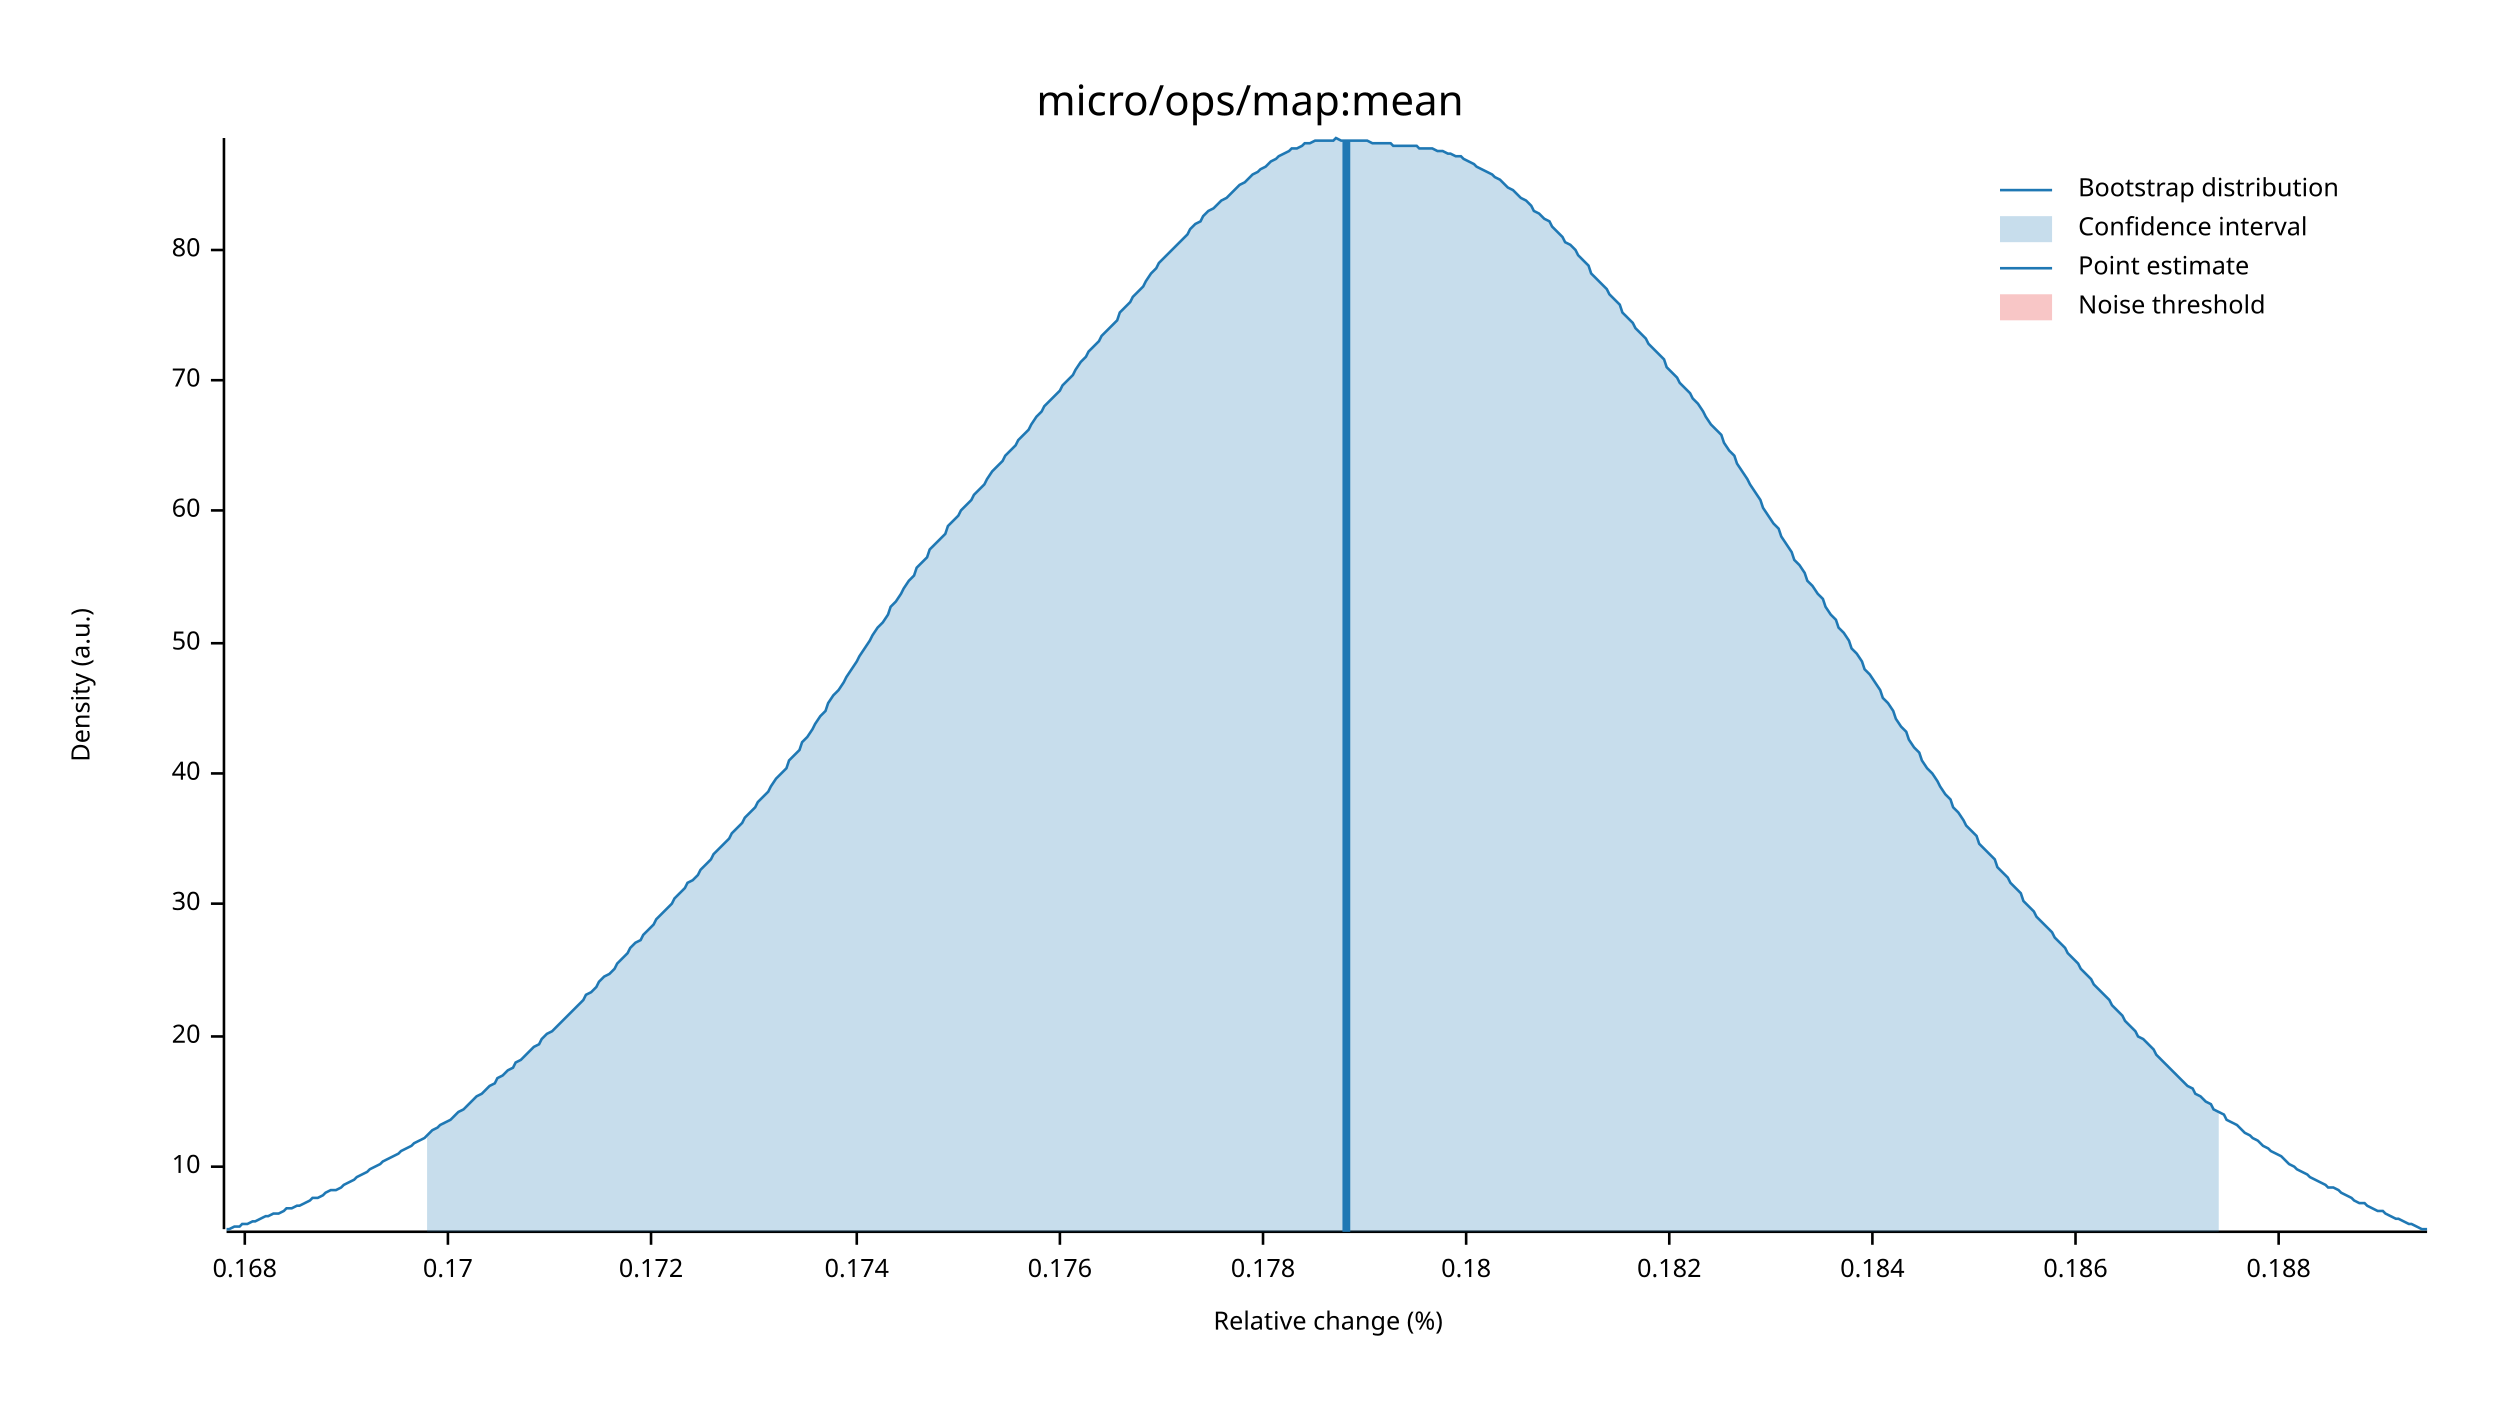
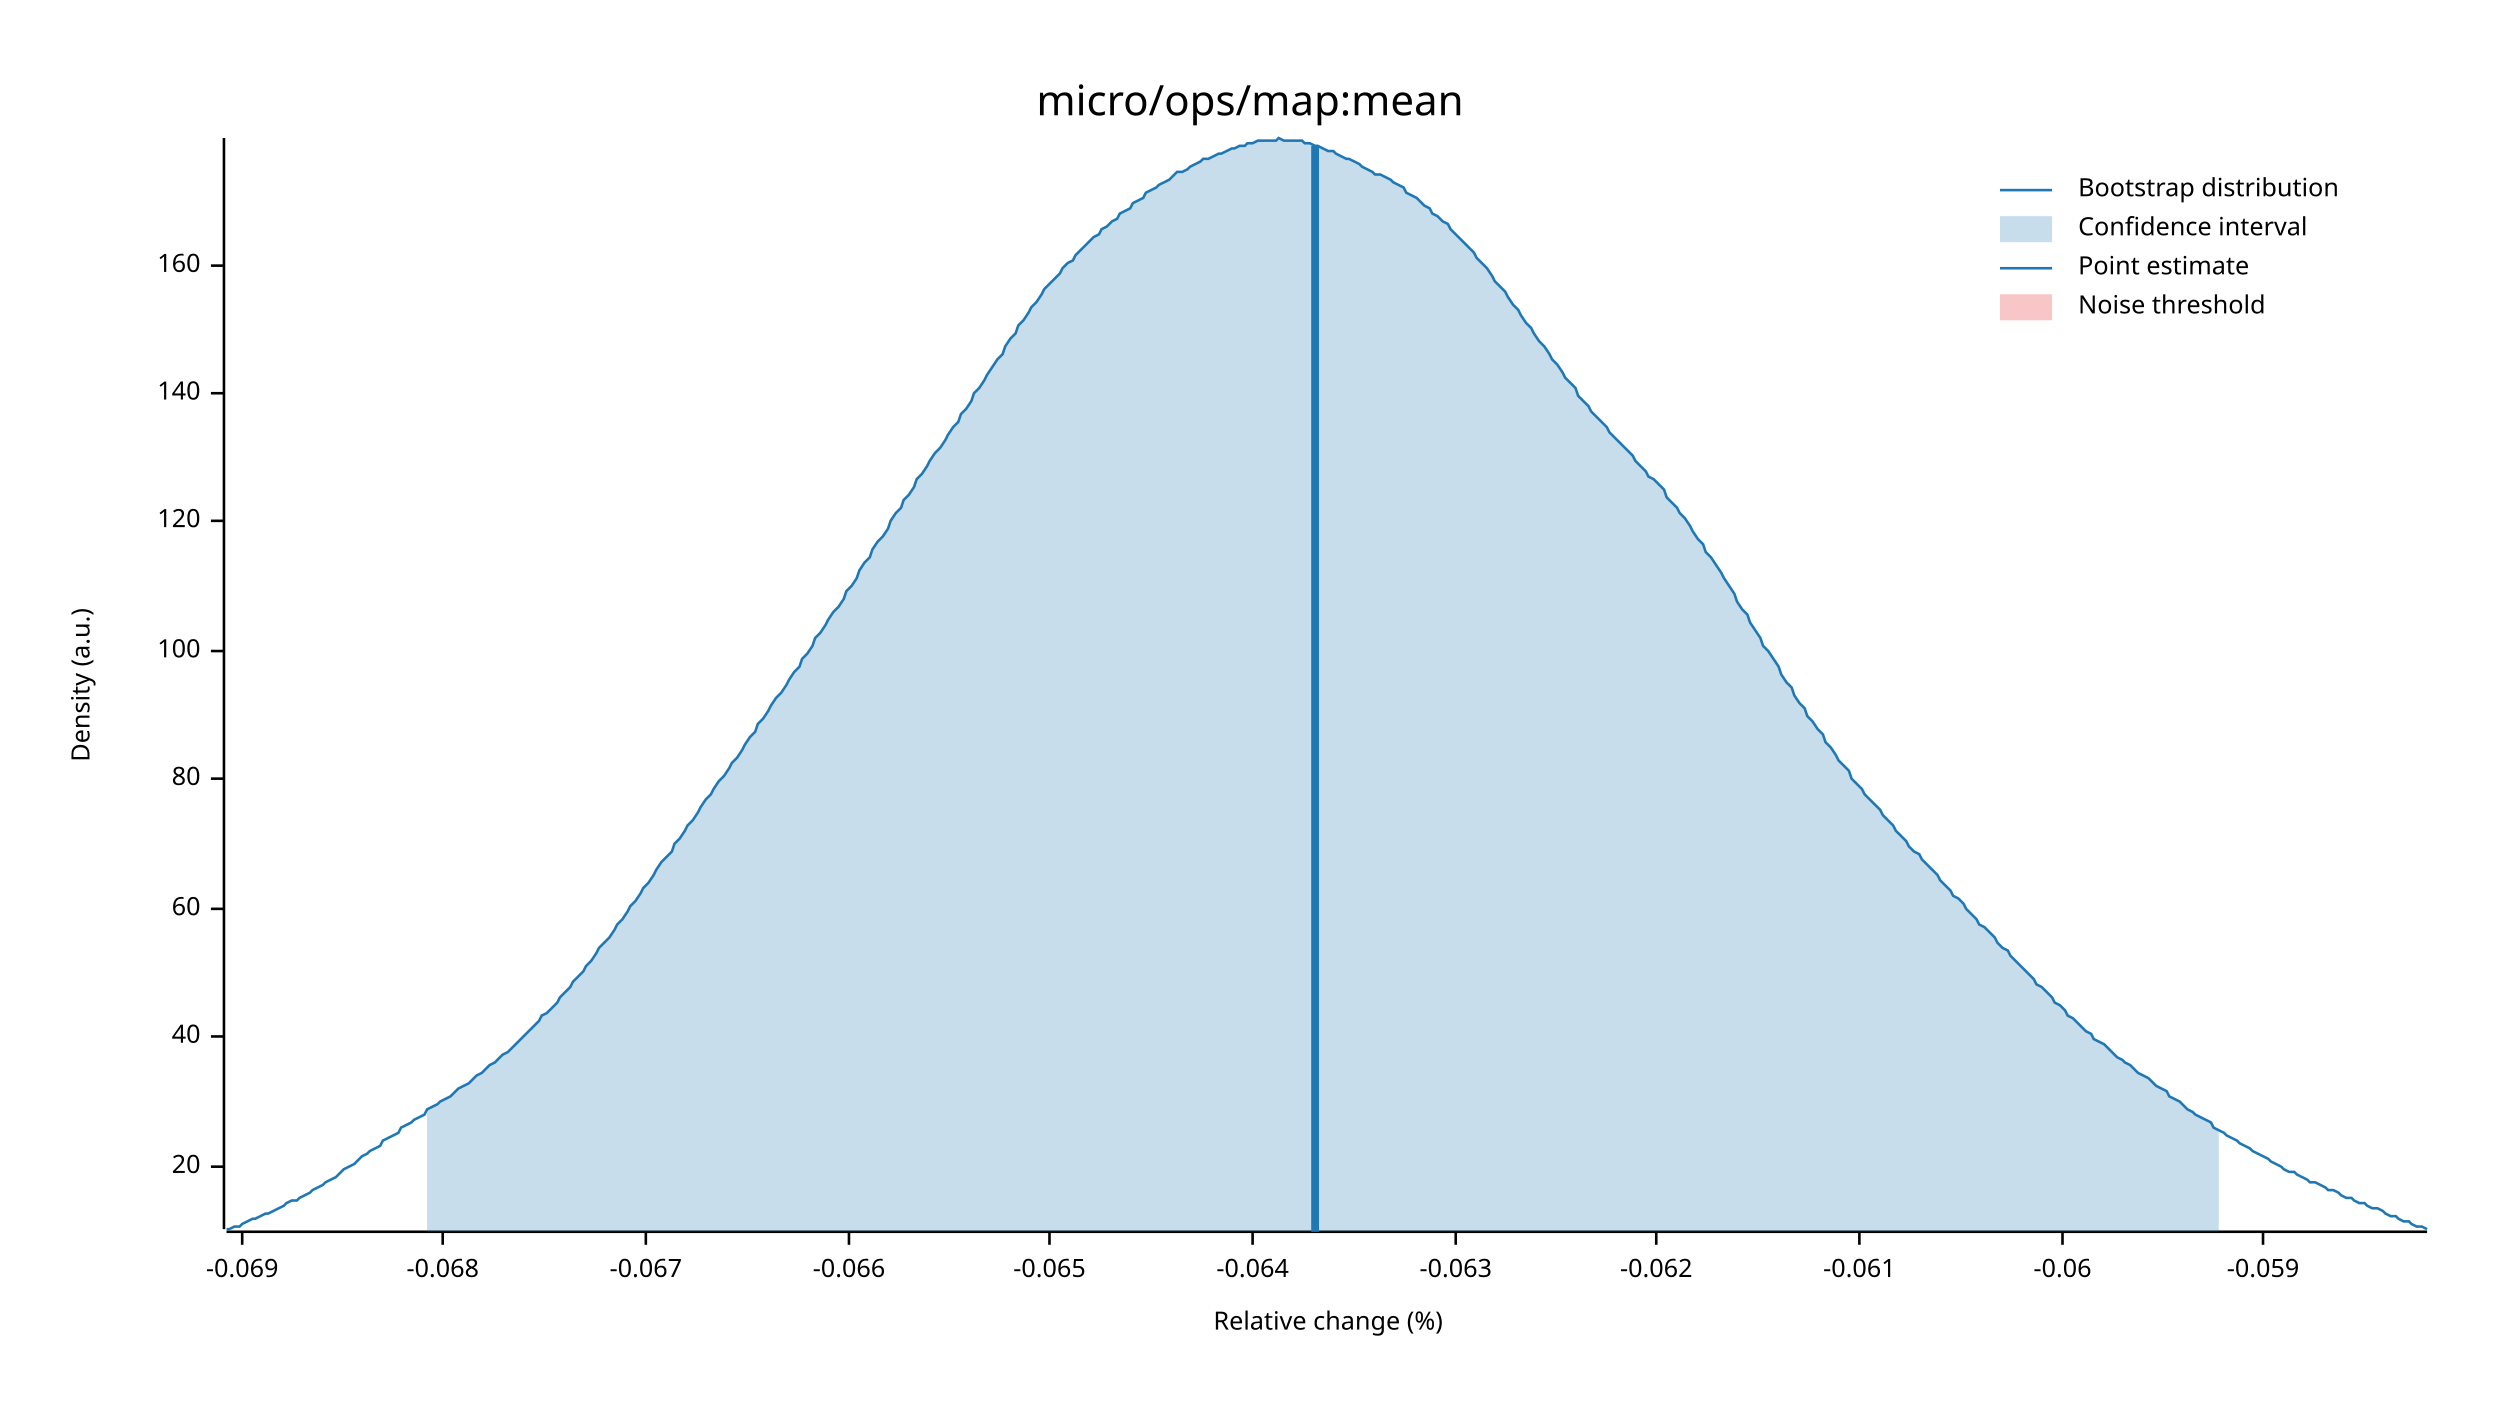
<svg xmlns="http://www.w3.org/2000/svg" width="960" height="540" viewBox="0 0 960 540">
  <text x="480" y="32" dy="0.76em" text-anchor="middle" font-family="sans-serif" font-size="16.129" opacity="1" fill="#000000">
micro/ops/map:mean
</text>
  <text x="27" y="263" dy="0.76em" text-anchor="middle" font-family="sans-serif" font-size="9.677" opacity="1" fill="#000000" transform="rotate(270, 27, 263)">
Density (a.u.)
</text>
  <text x="510" y="513" dy="-0.5ex" text-anchor="middle" font-family="sans-serif" font-size="9.677" opacity="1" fill="#000000">
Relative change (%)
</text>
  <polyline fill="none" opacity="1" stroke="#000000" stroke-width="1" points="86,53 86,472 " />
  <text x="77" y="448" dy="0.5ex" text-anchor="end" font-family="sans-serif" font-size="9.677" opacity="1" fill="#000000">
- 10
+ 20
</text>
  <polyline fill="none" opacity="1" stroke="#000000" stroke-width="1" points="81,448 86,448 " />
  <text x="77" y="398" dy="0.5ex" text-anchor="end" font-family="sans-serif" font-size="9.677" opacity="1" fill="#000000">
- 20
+ 40
</text>
  <polyline fill="none" opacity="1" stroke="#000000" stroke-width="1" points="81,398 86,398 " />
-   <text x="77" y="347" dy="0.5ex" text-anchor="end" font-family="sans-serif" font-size="9.677" opacity="1" fill="#000000">
- 30
- </text>
-   <polyline fill="none" opacity="1" stroke="#000000" stroke-width="1" points="81,347 86,347 " />
-   <text x="77" y="297" dy="0.5ex" text-anchor="end" font-family="sans-serif" font-size="9.677" opacity="1" fill="#000000">
- 40
- </text>
-   <polyline fill="none" opacity="1" stroke="#000000" stroke-width="1" points="81,297 86,297 " />
-   <text x="77" y="247" dy="0.5ex" text-anchor="end" font-family="sans-serif" font-size="9.677" opacity="1" fill="#000000">
- 50
- </text>
-   <polyline fill="none" opacity="1" stroke="#000000" stroke-width="1" points="81,247 86,247 " />
-   <text x="77" y="196" dy="0.5ex" text-anchor="end" font-family="sans-serif" font-size="9.677" opacity="1" fill="#000000">
+   <text x="77" y="349" dy="0.5ex" text-anchor="end" font-family="sans-serif" font-size="9.677" opacity="1" fill="#000000">
60
</text>
-   <polyline fill="none" opacity="1" stroke="#000000" stroke-width="1" points="81,196 86,196 " />
-   <text x="77" y="146" dy="0.5ex" text-anchor="end" font-family="sans-serif" font-size="9.677" opacity="1" fill="#000000">
- 70
- </text>
-   <polyline fill="none" opacity="1" stroke="#000000" stroke-width="1" points="81,146 86,146 " />
-   <text x="77" y="96" dy="0.5ex" text-anchor="end" font-family="sans-serif" font-size="9.677" opacity="1" fill="#000000">
+   <polyline fill="none" opacity="1" stroke="#000000" stroke-width="1" points="81,349 86,349 " />
+   <text x="77" y="299" dy="0.5ex" text-anchor="end" font-family="sans-serif" font-size="9.677" opacity="1" fill="#000000">
80
</text>
-   <polyline fill="none" opacity="1" stroke="#000000" stroke-width="1" points="81,96 86,96 " />
+   <polyline fill="none" opacity="1" stroke="#000000" stroke-width="1" points="81,299 86,299 " />
+   <text x="77" y="250" dy="0.5ex" text-anchor="end" font-family="sans-serif" font-size="9.677" opacity="1" fill="#000000">
+ 100
+ </text>
+   <polyline fill="none" opacity="1" stroke="#000000" stroke-width="1" points="81,250 86,250 " />
+   <text x="77" y="200" dy="0.5ex" text-anchor="end" font-family="sans-serif" font-size="9.677" opacity="1" fill="#000000">
+ 120
+ </text>
+   <polyline fill="none" opacity="1" stroke="#000000" stroke-width="1" points="81,200 86,200 " />
+   <text x="77" y="151" dy="0.5ex" text-anchor="end" font-family="sans-serif" font-size="9.677" opacity="1" fill="#000000">
+ 140
+ </text>
+   <polyline fill="none" opacity="1" stroke="#000000" stroke-width="1" points="81,151 86,151 " />
+   <text x="77" y="102" dy="0.5ex" text-anchor="end" font-family="sans-serif" font-size="9.677" opacity="1" fill="#000000">
+ 160
+ </text>
+   <polyline fill="none" opacity="1" stroke="#000000" stroke-width="1" points="81,102 86,102 " />
  <polyline fill="none" opacity="1" stroke="#000000" stroke-width="1" points="87,473 932,473 " />
-   <text x="94" y="483" dy="0.76em" text-anchor="middle" font-family="sans-serif" font-size="9.677" opacity="1" fill="#000000">
- 0.168
+   <text x="93" y="483" dy="0.76em" text-anchor="middle" font-family="sans-serif" font-size="9.677" opacity="1" fill="#000000">
+ -0.069
</text>
-   <polyline fill="none" opacity="1" stroke="#000000" stroke-width="1" points="94,473 94,478 " />
-   <text x="172" y="483" dy="0.76em" text-anchor="middle" font-family="sans-serif" font-size="9.677" opacity="1" fill="#000000">
- 0.17
+   <polyline fill="none" opacity="1" stroke="#000000" stroke-width="1" points="93,473 93,478 " />
+   <text x="170" y="483" dy="0.76em" text-anchor="middle" font-family="sans-serif" font-size="9.677" opacity="1" fill="#000000">
+ -0.068
</text>
-   <polyline fill="none" opacity="1" stroke="#000000" stroke-width="1" points="172,473 172,478 " />
-   <text x="250" y="483" dy="0.76em" text-anchor="middle" font-family="sans-serif" font-size="9.677" opacity="1" fill="#000000">
- 0.172
+   <polyline fill="none" opacity="1" stroke="#000000" stroke-width="1" points="170,473 170,478 " />
+   <text x="248" y="483" dy="0.76em" text-anchor="middle" font-family="sans-serif" font-size="9.677" opacity="1" fill="#000000">
+ -0.067
</text>
-   <polyline fill="none" opacity="1" stroke="#000000" stroke-width="1" points="250,473 250,478 " />
-   <text x="329" y="483" dy="0.76em" text-anchor="middle" font-family="sans-serif" font-size="9.677" opacity="1" fill="#000000">
- 0.174
+   <polyline fill="none" opacity="1" stroke="#000000" stroke-width="1" points="248,473 248,478 " />
+   <text x="326" y="483" dy="0.76em" text-anchor="middle" font-family="sans-serif" font-size="9.677" opacity="1" fill="#000000">
+ -0.066
</text>
-   <polyline fill="none" opacity="1" stroke="#000000" stroke-width="1" points="329,473 329,478 " />
-   <text x="407" y="483" dy="0.76em" text-anchor="middle" font-family="sans-serif" font-size="9.677" opacity="1" fill="#000000">
- 0.176
+   <polyline fill="none" opacity="1" stroke="#000000" stroke-width="1" points="326,473 326,478 " />
+   <text x="403" y="483" dy="0.76em" text-anchor="middle" font-family="sans-serif" font-size="9.677" opacity="1" fill="#000000">
+ -0.065
</text>
-   <polyline fill="none" opacity="1" stroke="#000000" stroke-width="1" points="407,473 407,478 " />
-   <text x="485" y="483" dy="0.76em" text-anchor="middle" font-family="sans-serif" font-size="9.677" opacity="1" fill="#000000">
- 0.178
+   <polyline fill="none" opacity="1" stroke="#000000" stroke-width="1" points="403,473 403,478 " />
+   <text x="481" y="483" dy="0.76em" text-anchor="middle" font-family="sans-serif" font-size="9.677" opacity="1" fill="#000000">
+ -0.064
</text>
-   <polyline fill="none" opacity="1" stroke="#000000" stroke-width="1" points="485,473 485,478 " />
-   <text x="563" y="483" dy="0.76em" text-anchor="middle" font-family="sans-serif" font-size="9.677" opacity="1" fill="#000000">
- 0.18
+   <polyline fill="none" opacity="1" stroke="#000000" stroke-width="1" points="481,473 481,478 " />
+   <text x="559" y="483" dy="0.76em" text-anchor="middle" font-family="sans-serif" font-size="9.677" opacity="1" fill="#000000">
+ -0.063
</text>
-   <polyline fill="none" opacity="1" stroke="#000000" stroke-width="1" points="563,473 563,478 " />
-   <text x="641" y="483" dy="0.76em" text-anchor="middle" font-family="sans-serif" font-size="9.677" opacity="1" fill="#000000">
- 0.182
+   <polyline fill="none" opacity="1" stroke="#000000" stroke-width="1" points="559,473 559,478 " />
+   <text x="636" y="483" dy="0.76em" text-anchor="middle" font-family="sans-serif" font-size="9.677" opacity="1" fill="#000000">
+ -0.062
</text>
-   <polyline fill="none" opacity="1" stroke="#000000" stroke-width="1" points="641,473 641,478 " />
-   <text x="719" y="483" dy="0.76em" text-anchor="middle" font-family="sans-serif" font-size="9.677" opacity="1" fill="#000000">
- 0.184
+   <polyline fill="none" opacity="1" stroke="#000000" stroke-width="1" points="636,473 636,478 " />
+   <text x="714" y="483" dy="0.76em" text-anchor="middle" font-family="sans-serif" font-size="9.677" opacity="1" fill="#000000">
+ -0.061
</text>
-   <polyline fill="none" opacity="1" stroke="#000000" stroke-width="1" points="719,473 719,478 " />
-   <text x="797" y="483" dy="0.76em" text-anchor="middle" font-family="sans-serif" font-size="9.677" opacity="1" fill="#000000">
- 0.186
+   <polyline fill="none" opacity="1" stroke="#000000" stroke-width="1" points="714,473 714,478 " />
+   <text x="792" y="483" dy="0.76em" text-anchor="middle" font-family="sans-serif" font-size="9.677" opacity="1" fill="#000000">
+ -0.06
</text>
-   <polyline fill="none" opacity="1" stroke="#000000" stroke-width="1" points="797,473 797,478 " />
-   <text x="875" y="483" dy="0.76em" text-anchor="middle" font-family="sans-serif" font-size="9.677" opacity="1" fill="#000000">
- 0.188
+   <polyline fill="none" opacity="1" stroke="#000000" stroke-width="1" points="792,473 792,478 " />
+   <text x="869" y="483" dy="0.76em" text-anchor="middle" font-family="sans-serif" font-size="9.677" opacity="1" fill="#000000">
+ -0.059
</text>
-   <polyline fill="none" opacity="1" stroke="#000000" stroke-width="1" points="875,473 875,478 " />
-   <polyline fill="none" opacity="1" stroke="#1F78B4" stroke-width="1" points="87,472 88,472 90,471 92,471 93,470 95,470 97,469 98,469 100,468 102,467 103,467 105,466 107,466 109,465 110,464 112,464 114,463 115,463 117,462 119,461 120,460 122,460 124,459 125,458 127,457 129,457 131,456 132,455 134,454 136,453 137,452 139,451 141,450 142,449 144,448 146,447 147,446 149,445 151,444 153,443 154,442 156,441 158,440 159,439 161,438 163,437 164,436 166,434 168,433 169,432 171,431 173,430 175,428 176,427 178,426 180,424 181,423 183,421 185,420 186,419 188,417 190,416 191,414 193,413 195,411 197,410 198,408 200,407 202,405 203,404 205,402 207,401 208,399 210,397 212,396 214,394 215,393 217,391 219,389 220,388 222,386 224,384 225,382 227,381 229,379 230,377 232,375 234,374 236,372 237,370 239,368 241,366 242,364 244,362 246,361 247,359 249,357 251,355 252,353 254,351 256,349 258,347 259,345 261,343 263,341 264,339 266,338 268,336 269,334 271,332 273,330 274,328 276,326 278,324 280,322 281,320 283,318 285,316 286,314 288,312 290,310 291,308 293,306 295,304 296,302 298,299 300,297 302,295 303,292 305,290 307,288 308,285 310,283 312,280 313,278 315,275 317,273 318,270 320,267 322,265 324,262 325,260 327,257 329,254 330,252 332,249 334,246 335,244 337,241 339,239 341,236 342,233 344,231 346,228 347,226 349,223 351,221 352,218 354,216 356,214 357,211 359,209 361,207 363,205 364,202 366,200 368,198 369,196 371,194 373,192 374,190 376,188 378,186 379,184 381,181 383,179 385,177 386,175 388,173 390,171 391,169 393,167 395,165 396,163 398,160 400,158 401,156 403,154 405,152 407,150 408,148 410,146 412,144 413,142 415,139 417,137 418,135 420,133 422,131 423,129 425,127 427,125 429,123 430,120 432,118 434,116 435,114 437,112 439,110 440,108 442,105 444,103 445,101 447,99 449,97 451,95 452,94 454,92 456,90 457,88 459,86 461,85 462,83 464,81 466,80 468,78 469,77 471,76 473,74 474,73 476,71 478,70 479,69 481,67 483,66 484,65 486,64 488,62 490,61 491,60 493,59 495,58 496,57 498,57 500,56 501,55 503,55 505,54 506,54 508,54 510,54 512,54 513,53 515,54 517,54 518,54 520,54 522,54 523,54 525,54 527,55 528,55 530,55 532,55 534,55 535,56 537,56 539,56 540,56 542,56 544,56 545,57 547,57 549,57 550,57 552,58 554,58 556,59 557,59 559,60 561,60 562,61 564,62 566,63 567,64 569,65 571,66 573,67 574,68 576,69 578,71 579,72 581,73 583,75 584,76 586,77 588,79 589,81 591,82 593,84 595,85 596,87 598,89 600,91 601,93 603,94 605,96 606,98 608,100 610,102 611,105 613,107 615,109 617,111 618,113 620,115 622,117 623,120 625,122 627,124 628,126 630,128 632,130 633,132 635,134 637,136 639,138 640,141 642,143 644,145 645,147 647,149 649,151 650,153 652,155 654,158 655,160 657,163 659,165 661,167 662,170 664,173 666,175 667,178 669,181 671,184 672,186 674,189 676,192 677,195 679,198 681,201 683,203 684,206 686,209 688,212 689,215 691,217 693,220 694,223 696,225 698,228 700,230 701,233 703,236 705,238 706,241 708,243 710,246 711,249 713,251 715,254 716,257 718,259 720,262 722,265 723,268 725,270 727,273 728,276 730,279 732,281 733,284 735,287 737,289 738,292 740,295 742,297 744,300 745,302 747,305 749,307 750,310 752,312 754,315 755,317 757,319 759,321 760,324 762,326 764,328 766,330 767,333 769,335 771,337 772,339 774,341 776,343 777,346 779,348 781,350 782,352 784,354 786,356 788,358 789,360 791,362 793,364 794,366 796,368 798,370 799,372 801,374 803,376 804,378 806,380 808,382 810,384 811,386 813,388 815,390 816,392 818,394 820,396 821,398 823,399 825,401 827,403 828,405 830,407 832,409 833,410 835,412 837,414 838,415 840,417 842,418 843,420 845,421 847,423 849,424 850,426 852,427 854,428 855,430 857,431 859,432 860,433 862,435 864,436 865,437 867,438 869,440 871,441 872,442 874,443 876,444 877,445 879,447 881,448 882,449 884,450 886,451 887,452 889,453 891,454 893,455 894,456 896,456 898,457 899,458 901,459 903,460 904,461 906,462 908,462 909,463 911,464 913,465 915,465 916,466 918,467 920,468 921,468 923,469 925,470 926,470 928,471 930,472 932,472 " />
-   <polygon opacity="0.25" fill="#1F78B4" points="164,436 166,434 168,433 169,432 171,431 173,430 175,428 176,427 178,426 180,424 181,423 183,421 185,420 186,419 188,417 190,416 191,414 193,413 195,411 197,410 198,408 200,407 202,405 203,404 205,402 207,401 208,399 210,397 212,396 214,394 215,393 217,391 219,389 220,388 222,386 224,384 225,382 227,381 229,379 230,377 232,375 234,374 236,372 237,370 239,368 241,366 242,364 244,362 246,361 247,359 249,357 251,355 252,353 254,351 256,349 258,347 259,345 261,343 263,341 264,339 266,338 268,336 269,334 271,332 273,330 274,328 276,326 278,324 280,322 281,320 283,318 285,316 286,314 288,312 290,310 291,308 293,306 295,304 296,302 298,299 300,297 302,295 303,292 305,290 307,288 308,285 310,283 312,280 313,278 315,275 317,273 318,270 320,267 322,265 324,262 325,260 327,257 329,254 330,252 332,249 334,246 335,244 337,241 339,239 341,236 342,233 344,231 346,228 347,226 349,223 351,221 352,218 354,216 356,214 357,211 359,209 361,207 363,205 364,202 366,200 368,198 369,196 371,194 373,192 374,190 376,188 378,186 379,184 381,181 383,179 385,177 386,175 388,173 390,171 391,169 393,167 395,165 396,163 398,160 400,158 401,156 403,154 405,152 407,150 408,148 410,146 412,144 413,142 415,139 417,137 418,135 420,133 422,131 423,129 425,127 427,125 429,123 430,120 432,118 434,116 435,114 437,112 439,110 440,108 442,105 444,103 445,101 447,99 449,97 451,95 452,94 454,92 456,90 457,88 459,86 461,85 462,83 464,81 466,80 468,78 469,77 471,76 473,74 474,73 476,71 478,70 479,69 481,67 483,66 484,65 486,64 488,62 490,61 491,60 493,59 495,58 496,57 498,57 500,56 501,55 503,55 505,54 506,54 508,54 510,54 512,54 513,53 515,54 517,54 518,54 520,54 522,54 523,54 525,54 527,55 528,55 530,55 532,55 534,55 535,56 537,56 539,56 540,56 542,56 544,56 545,57 547,57 549,57 550,57 552,58 554,58 556,59 557,59 559,60 561,60 562,61 564,62 566,63 567,64 569,65 571,66 573,67 574,68 576,69 578,71 579,72 581,73 583,75 584,76 586,77 588,79 589,81 591,82 593,84 595,85 596,87 598,89 600,91 601,93 603,94 605,96 606,98 608,100 610,102 611,105 613,107 615,109 617,111 618,113 620,115 622,117 623,120 625,122 627,124 628,126 630,128 632,130 633,132 635,134 637,136 639,138 640,141 642,143 644,145 645,147 647,149 649,151 650,153 652,155 654,158 655,160 657,163 659,165 661,167 662,170 664,173 666,175 667,178 669,181 671,184 672,186 674,189 676,192 677,195 679,198 681,201 683,203 684,206 686,209 688,212 689,215 691,217 693,220 694,223 696,225 698,228 700,230 701,233 703,236 705,238 706,241 708,243 710,246 711,249 713,251 715,254 716,257 718,259 720,262 722,265 723,268 725,270 727,273 728,276 730,279 732,281 733,284 735,287 737,289 738,292 740,295 742,297 744,300 745,302 747,305 749,307 750,310 752,312 754,315 755,317 757,319 759,321 760,324 762,326 764,328 766,330 767,333 769,335 771,337 772,339 774,341 776,343 777,346 779,348 781,350 782,352 784,354 786,356 788,358 789,360 791,362 793,364 794,366 796,368 798,370 799,372 801,374 803,376 804,378 806,380 808,382 810,384 811,386 813,388 815,390 816,392 818,394 820,396 821,398 823,399 825,401 827,403 828,405 830,407 832,409 833,410 835,412 837,414 838,415 840,417 842,418 843,420 845,421 847,423 849,424 850,426 852,427 852,473 164,473 " />
-   <polyline fill="none" opacity="1" stroke="#1F78B4" stroke-width="3" points="517,473 517,54 " />
+   <polyline fill="none" opacity="1" stroke="#000000" stroke-width="1" points="869,473 869,478 " />
+   <polyline fill="none" opacity="1" stroke="#1F78B4" stroke-width="1" points="87,472 88,472 90,471 92,471 93,470 95,469 97,468 98,468 100,467 102,466 103,466 105,465 107,464 109,463 110,462 112,461 114,461 115,460 117,459 119,458 120,457 122,456 124,455 125,454 127,453 129,452 131,450 132,449 134,448 136,447 137,446 139,444 141,443 142,442 144,441 146,440 147,438 149,437 151,436 153,435 154,433 156,432 158,431 159,430 161,429 163,428 164,426 166,425 168,424 169,423 171,422 173,421 175,419 176,418 178,417 180,416 181,415 183,413 185,412 186,411 188,409 190,408 191,407 193,405 195,404 197,402 198,401 200,399 202,397 203,396 205,394 207,392 208,390 210,389 212,387 214,385 215,383 217,381 219,379 220,377 222,375 224,373 225,371 227,369 229,366 230,364 232,362 234,360 236,357 237,355 239,353 241,350 242,348 244,346 246,343 247,341 249,339 251,336 252,334 254,331 256,329 258,327 259,324 261,322 263,319 264,317 266,315 268,312 269,310 271,307 273,305 274,303 276,300 278,298 280,295 281,293 283,291 285,288 286,286 288,283 290,281 291,278 293,276 295,273 296,271 298,268 300,266 302,263 303,261 305,258 307,256 308,253 310,251 312,248 313,245 315,243 317,240 318,238 320,235 322,233 324,230 325,227 327,225 329,222 330,219 332,216 334,214 335,211 337,208 339,206 341,203 342,200 344,197 346,195 347,192 349,190 351,187 352,184 354,182 356,179 357,177 359,174 361,172 363,169 364,167 366,164 368,162 369,159 371,157 373,154 374,151 376,149 378,146 379,144 381,141 383,138 385,136 386,133 388,130 390,128 391,125 393,123 395,120 396,118 398,116 400,113 401,111 403,109 405,107 407,105 408,103 410,101 412,100 413,98 415,96 417,94 418,93 420,91 422,90 423,88 425,87 427,85 429,84 430,82 432,81 434,80 435,78 437,77 439,76 440,74 442,73 444,72 445,71 447,70 449,69 451,67 452,66 454,66 456,65 457,64 459,63 461,62 462,61 464,61 466,60 468,59 469,59 471,58 473,57 474,57 476,56 478,56 479,55 481,55 483,54 484,54 486,54 488,54 490,54 491,53 493,54 495,54 496,54 498,54 500,54 501,55 503,55 505,56 506,56 508,57 510,58 512,58 513,59 515,60 517,61 518,61 520,62 522,63 523,64 525,65 527,66 528,67 530,67 532,68 534,69 535,70 537,71 539,72 540,74 542,75 544,76 545,77 547,79 549,80 550,82 552,83 554,85 556,86 557,88 559,90 561,92 562,93 564,95 566,97 567,99 569,101 571,103 573,106 574,108 576,110 578,112 579,114 581,117 583,119 584,121 586,124 588,126 589,128 591,131 593,133 595,136 596,138 598,140 600,143 601,145 603,147 605,149 606,152 608,154 610,156 611,158 613,160 615,162 617,164 618,166 620,168 622,170 623,171 625,173 627,175 628,177 630,179 632,181 633,183 635,184 637,186 639,188 640,191 642,193 644,195 645,197 647,199 649,202 650,204 652,207 654,209 655,212 657,214 659,217 661,220 662,222 664,225 666,228 667,231 669,234 671,236 672,239 674,242 676,245 677,248 679,250 681,253 683,256 684,259 686,262 688,264 689,267 691,270 693,272 694,275 696,277 698,280 700,282 701,285 703,287 705,290 706,292 708,294 710,296 711,299 713,301 715,303 716,305 718,307 720,309 722,311 723,313 725,315 727,317 728,319 730,321 732,323 733,325 735,327 737,328 738,330 740,332 742,334 744,336 745,338 747,340 749,342 750,344 752,345 754,347 755,349 757,351 759,353 760,355 762,356 764,358 766,360 767,362 769,364 771,365 772,367 774,369 776,371 777,372 779,374 781,376 782,378 784,379 786,381 788,383 789,385 791,386 793,388 794,390 796,391 798,393 799,394 801,396 803,397 804,399 806,400 808,401 810,403 811,404 813,406 815,407 816,408 818,409 820,411 821,412 823,413 825,414 827,416 828,417 830,418 832,419 833,421 835,422 837,423 838,424 840,426 842,427 843,428 845,429 847,430 849,431 850,433 852,434 854,435 855,436 857,437 859,438 860,439 862,440 864,441 865,442 867,443 869,444 871,445 872,446 874,447 876,448 877,449 879,450 881,450 882,451 884,452 886,453 887,454 889,454 891,455 893,456 894,457 896,457 898,458 899,459 901,460 903,460 904,461 906,462 908,462 909,463 911,464 913,464 915,465 916,466 918,467 920,467 921,468 923,469 925,469 926,470 928,471 930,471 932,472 " />
+   <polygon opacity="0.25" fill="#1F78B4" points="164,426 166,425 168,424 169,423 171,422 173,421 175,419 176,418 178,417 180,416 181,415 183,413 185,412 186,411 188,409 190,408 191,407 193,405 195,404 197,402 198,401 200,399 202,397 203,396 205,394 207,392 208,390 210,389 212,387 214,385 215,383 217,381 219,379 220,377 222,375 224,373 225,371 227,369 229,366 230,364 232,362 234,360 236,357 237,355 239,353 241,350 242,348 244,346 246,343 247,341 249,339 251,336 252,334 254,331 256,329 258,327 259,324 261,322 263,319 264,317 266,315 268,312 269,310 271,307 273,305 274,303 276,300 278,298 280,295 281,293 283,291 285,288 286,286 288,283 290,281 291,278 293,276 295,273 296,271 298,268 300,266 302,263 303,261 305,258 307,256 308,253 310,251 312,248 313,245 315,243 317,240 318,238 320,235 322,233 324,230 325,227 327,225 329,222 330,219 332,216 334,214 335,211 337,208 339,206 341,203 342,200 344,197 346,195 347,192 349,190 351,187 352,184 354,182 356,179 357,177 359,174 361,172 363,169 364,167 366,164 368,162 369,159 371,157 373,154 374,151 376,149 378,146 379,144 381,141 383,138 385,136 386,133 388,130 390,128 391,125 393,123 395,120 396,118 398,116 400,113 401,111 403,109 405,107 407,105 408,103 410,101 412,100 413,98 415,96 417,94 418,93 420,91 422,90 423,88 425,87 427,85 429,84 430,82 432,81 434,80 435,78 437,77 439,76 440,74 442,73 444,72 445,71 447,70 449,69 451,67 452,66 454,66 456,65 457,64 459,63 461,62 462,61 464,61 466,60 468,59 469,59 471,58 473,57 474,57 476,56 478,56 479,55 481,55 483,54 484,54 486,54 488,54 490,54 491,53 493,54 495,54 496,54 498,54 500,54 501,55 503,55 505,56 506,56 508,57 510,58 512,58 513,59 515,60 517,61 518,61 520,62 522,63 523,64 525,65 527,66 528,67 530,67 532,68 534,69 535,70 537,71 539,72 540,74 542,75 544,76 545,77 547,79 549,80 550,82 552,83 554,85 556,86 557,88 559,90 561,92 562,93 564,95 566,97 567,99 569,101 571,103 573,106 574,108 576,110 578,112 579,114 581,117 583,119 584,121 586,124 588,126 589,128 591,131 593,133 595,136 596,138 598,140 600,143 601,145 603,147 605,149 606,152 608,154 610,156 611,158 613,160 615,162 617,164 618,166 620,168 622,170 623,171 625,173 627,175 628,177 630,179 632,181 633,183 635,184 637,186 639,188 640,191 642,193 644,195 645,197 647,199 649,202 650,204 652,207 654,209 655,212 657,214 659,217 661,220 662,222 664,225 666,228 667,231 669,234 671,236 672,239 674,242 676,245 677,248 679,250 681,253 683,256 684,259 686,262 688,264 689,267 691,270 693,272 694,275 696,277 698,280 700,282 701,285 703,287 705,290 706,292 708,294 710,296 711,299 713,301 715,303 716,305 718,307 720,309 722,311 723,313 725,315 727,317 728,319 730,321 732,323 733,325 735,327 737,328 738,330 740,332 742,334 744,336 745,338 747,340 749,342 750,344 752,345 754,347 755,349 757,351 759,353 760,355 762,356 764,358 766,360 767,362 769,364 771,365 772,367 774,369 776,371 777,372 779,374 781,376 782,378 784,379 786,381 788,383 789,385 791,386 793,388 794,390 796,391 798,393 799,394 801,396 803,397 804,399 806,400 808,401 810,403 811,404 813,406 815,407 816,408 818,409 820,411 821,412 823,413 825,414 827,416 828,417 830,418 832,419 833,421 835,422 837,423 838,424 840,426 842,427 843,428 845,429 847,430 849,431 850,433 852,434 852,473 164,473 " />
+   <polyline fill="none" opacity="1" stroke="#1F78B4" stroke-width="3" points="505,473 505,56 " />
  <rect x="509" y="53" width="0" height="419" opacity="0.1" fill="#E31A1C" stroke="none" />
  <text x="798" y="68" dy="0.76em" text-anchor="start" font-family="sans-serif" font-size="9.677" opacity="1" fill="#000000">
Bootstrap distribution
</text>
  <text x="798" y="83" dy="0.76em" text-anchor="start" font-family="sans-serif" font-size="9.677" opacity="1" fill="#000000">
Confidence interval
</text>
  <text x="798" y="98" dy="0.76em" text-anchor="start" font-family="sans-serif" font-size="9.677" opacity="1" fill="#000000">
Point estimate
</text>
  <text x="798" y="113" dy="0.76em" text-anchor="start" font-family="sans-serif" font-size="9.677" opacity="1" fill="#000000">
Noise threshold
</text>
  <polyline fill="none" opacity="1" stroke="#1F78B4" stroke-width="1" points="768,73 788,73 " />
  <rect x="768" y="83" width="20" height="10" opacity="0.25" fill="#1F78B4" stroke="none" />
  <polyline fill="none" opacity="1" stroke="#1F78B4" stroke-width="1" points="768,103 788,103 " />
  <rect x="768" y="113" width="20" height="10" opacity="0.25" fill="#E31A1C" stroke="none" />
</svg>
